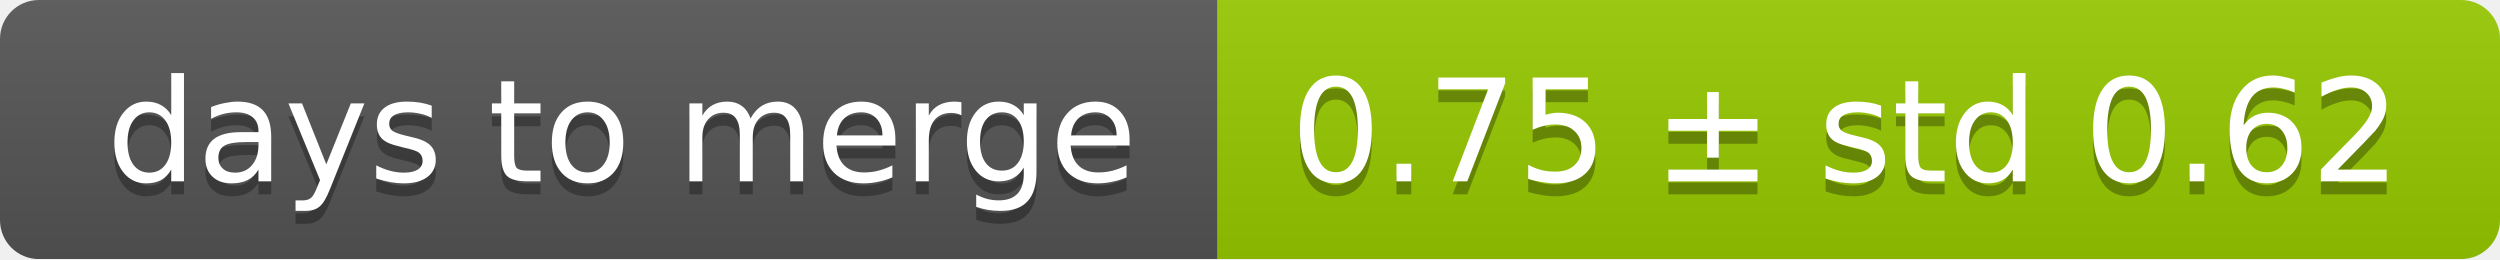
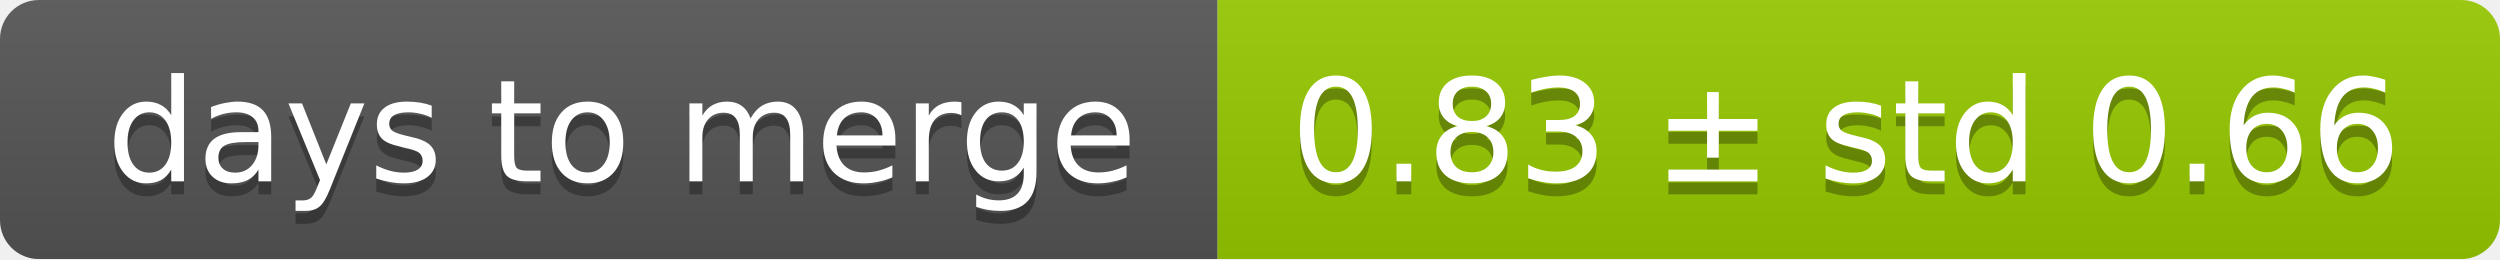
<svg xmlns="http://www.w3.org/2000/svg" width="193" height="20">
  <linearGradient id="smooth" x2="0" y2="100%">
    <stop offset="0" stop-color="#bbb" stop-opacity=".1" />
    <stop offset="1" stop-opacity=".1" />
  </linearGradient>
  <mask id="round">
    <rect width="193" height="20" rx="3" fill="#fff" />
  </mask>
  <g mask="url(#round)">
    <rect width="94" height="20" fill="#555" />
    <rect x="94" width="99" height="20" fill="#97ca00" />
    <rect width="193" height="20" fill="url(#smooth)" />
  </g>
  <g fill="#fff" text-anchor="middle" font-family="DejaVu Sans,Verdana,Geneva,sans-serif" font-size="11">
    <text x="48" y="15" fill="#010101" fill-opacity=".3">days to merge</text>
    <text x="48" y="14">days to merge</text>
-     <text x="142.5" y="15" fill="#010101" fill-opacity=".3">0.75 ± std 0.62</text>
-     <text x="142.5" y="14">0.75 ± std 0.62</text>
+     <text x="142.5" y="15" fill="#010101" fill-opacity=".3">0.83 ± std 0.66</text>
+     <text x="142.5" y="14">0.83 ± std 0.66</text>
  </g>
</svg>
